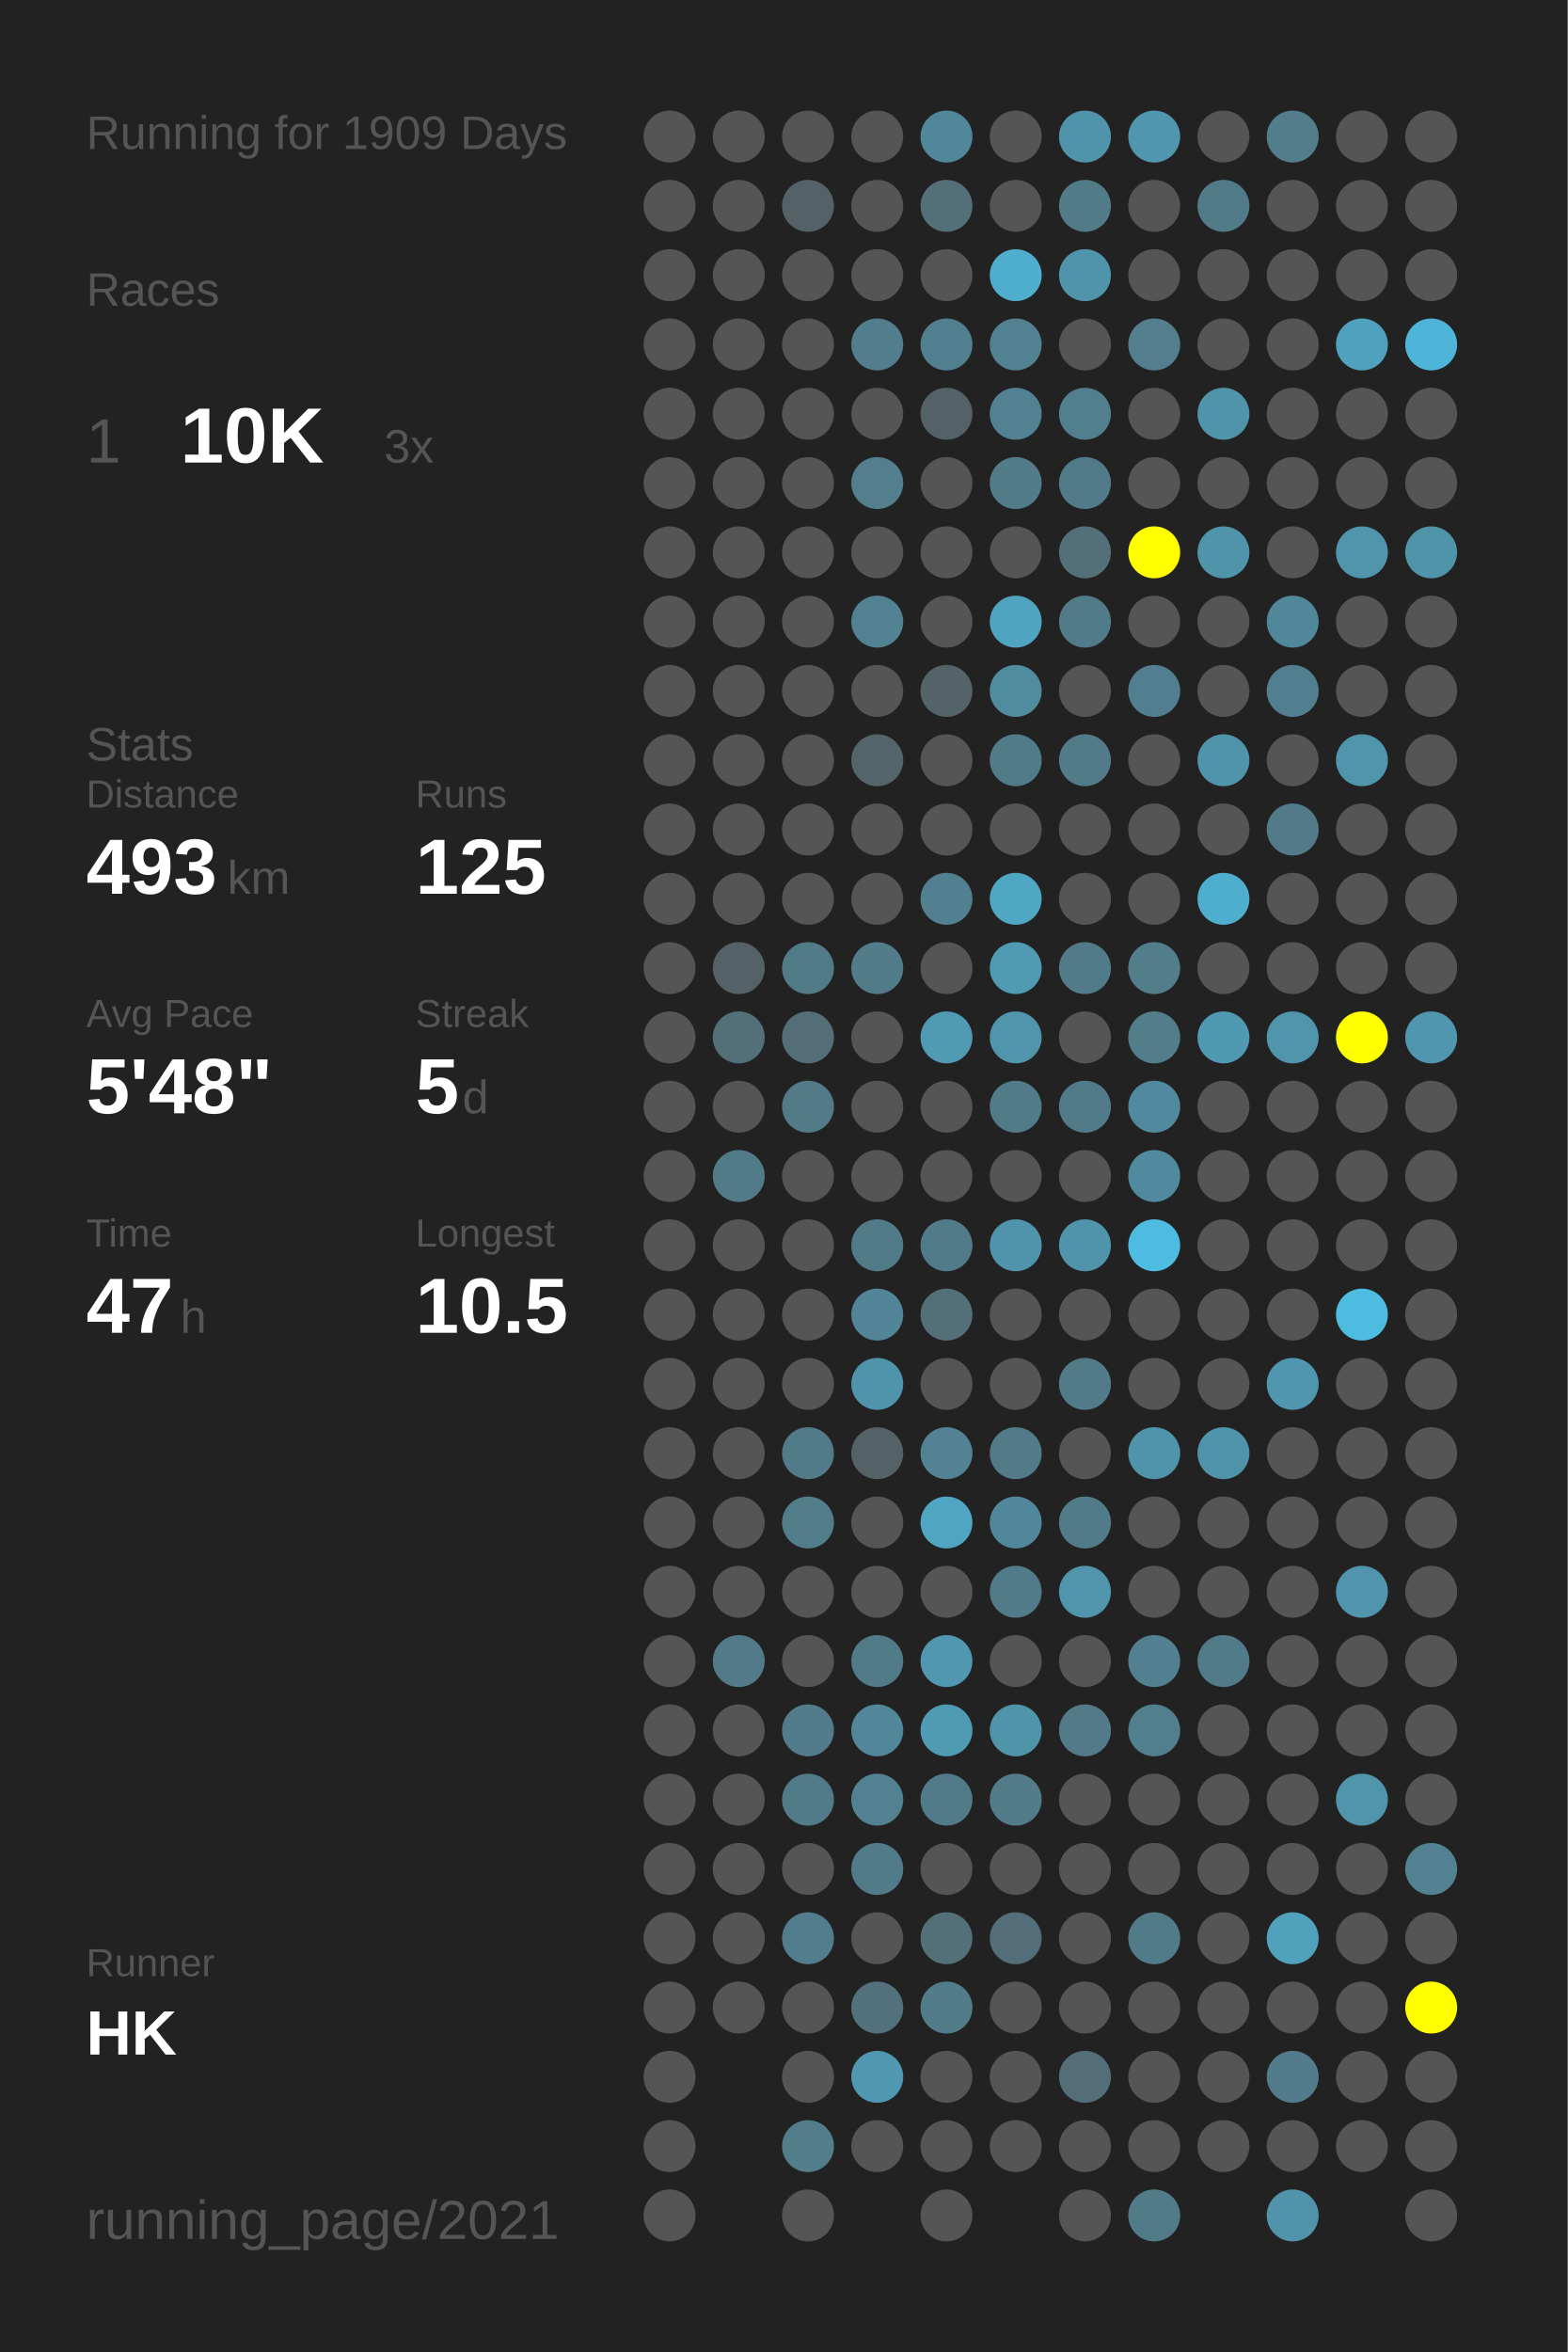
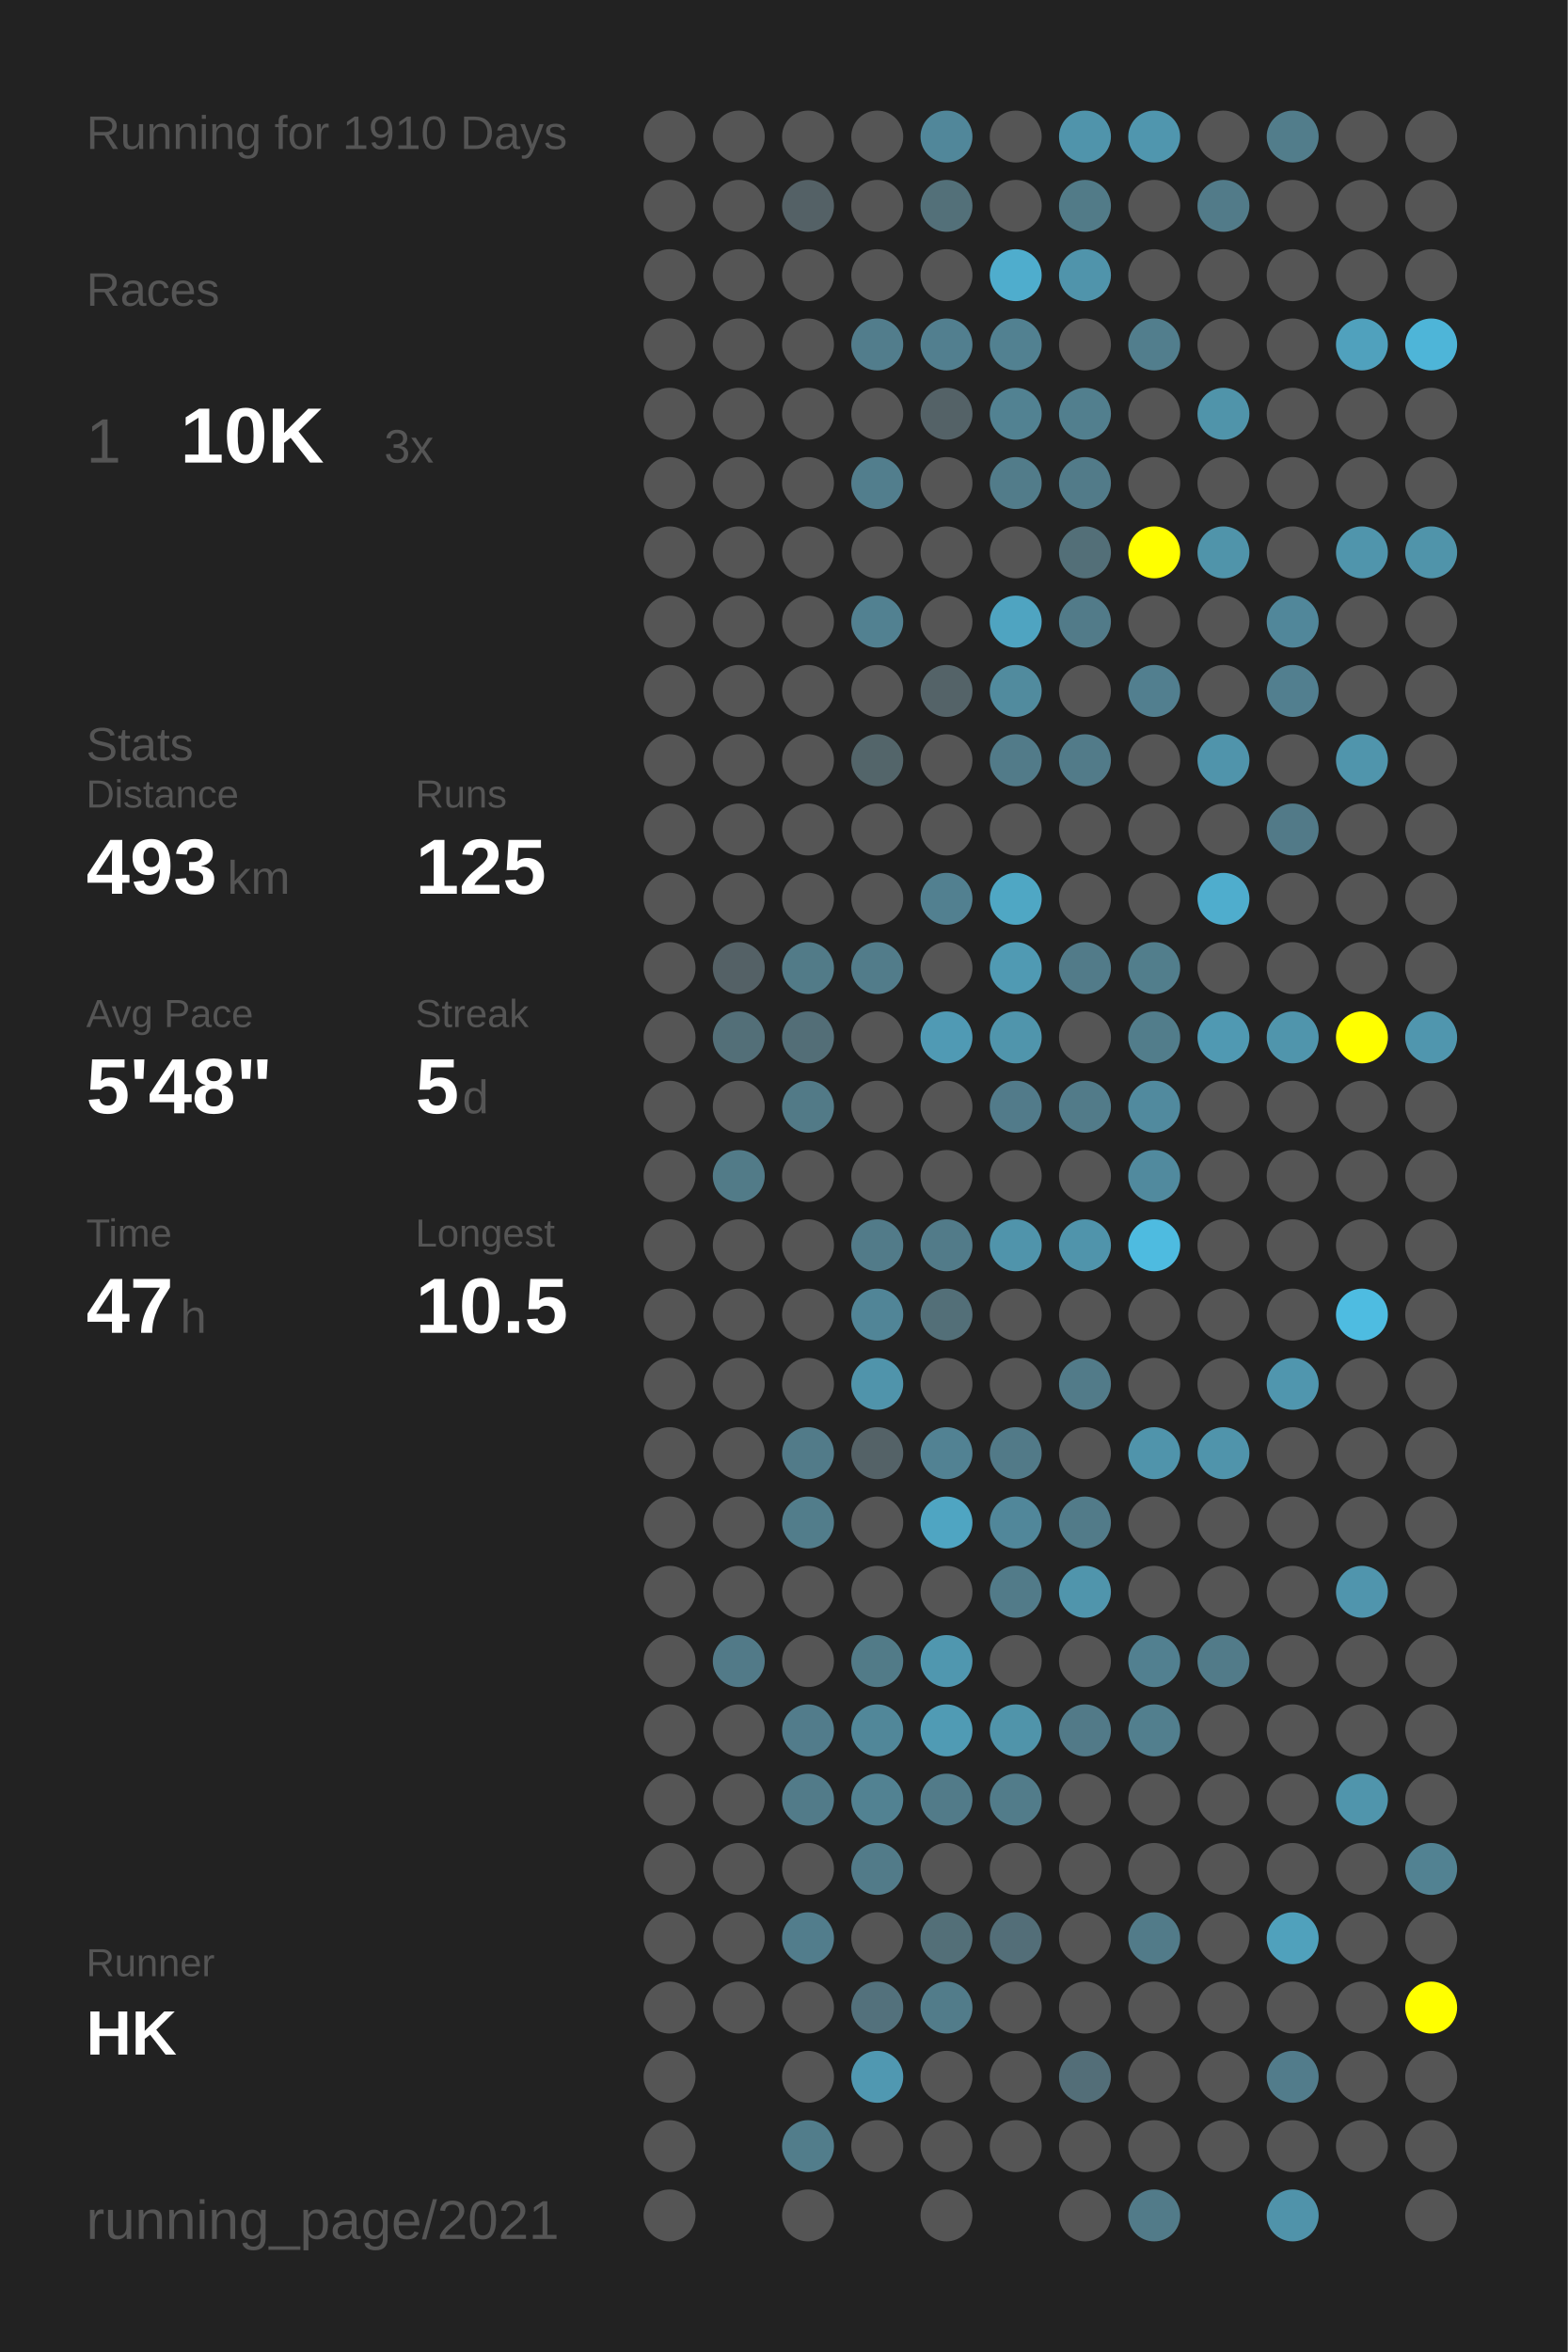
<svg xmlns="http://www.w3.org/2000/svg" baseProfile="full" height="300mm" version="1.1" viewBox="0,0,200,300" width="200mm">
  <defs />
  <rect fill="#222222" height="300" width="200" x="0" y="0" />
-   <text fill="#555555" style="font-size:6px; font-family:Arial;" x="11" y="19">Running for 1909 Days</text>
+   <text fill="#555555" style="font-size:6px; font-family:Arial;" x="11" y="19">Running for 1910 Days</text>
  <text fill="#555555" style="font-size:6px; font-family:Arial;" x="11" y="39">Races</text>
  <text fill="#555555" style="font-size:8px; font-family:Arial;" x="11" y="59">1</text>
  <text fill="#FFFFFF" style="font-size:10px; font-family:Arial; font-weight:bold;" x="23" y="59">10K</text>
  <text fill="#555555" style="font-size:6px; font-family:Arial;" x="49" y="59">3x</text>
  <text fill="#555555" style="font-size:6px; font-family:Arial;" x="11" y="97">Stats</text>
  <text fill="#555555" style="font-size:5px; font-family:Arial;" x="11" y="103">Distance</text>
  <text fill="#FFFFFF" style="font-size:10px; font-family:Arial; font-weight:bold;" x="11" y="114">493</text>
  <text fill="#555555" style="font-size:6px; font-family:Arial;" x="29" y="114">km</text>
  <text fill="#555555" style="font-size:5px; font-family:Arial;" x="53" y="103">Runs</text>
  <text fill="#FFFFFF" style="font-size:10px; font-family:Arial; font-weight:bold;" x="53" y="114">125</text>
  <text fill="#555555" style="font-size:5px; font-family:Arial;" x="11" y="131">Avg Pace</text>
  <text fill="#FFFFFF" style="font-size:10px; font-family:Arial; font-weight:bold;" x="11" y="142">5'48"</text>
  <text fill="#555555" style="font-size:5px; font-family:Arial;" x="53" y="131">Streak</text>
  <text fill="#FFFFFF" style="font-size:10px; font-family:Arial; font-weight:bold;" x="53" y="142">5</text>
  <text fill="#555555" style="font-size:6px; font-family:Arial;" x="59" y="142">d</text>
  <text fill="#555555" style="font-size:5px; font-family:Arial;" x="11" y="159">Time</text>
  <text fill="#FFFFFF" style="font-size:10px; font-family:Arial; font-weight:bold;" x="11" y="170">47</text>
  <text fill="#555555" style="font-size:6px; font-family:Arial;" x="23" y="170">h</text>
  <text fill="#555555" style="font-size:5px; font-family:Arial;" x="53" y="159">Longest</text>
  <text fill="#FFFFFF" style="font-size:10px; font-family:Arial; font-weight:bold;" x="53" y="170">10.5</text>
  <text fill="#555555" style="font-size:5px; font-family:Arial;" x="11" y="252.065">Runner</text>
  <text fill="#FFFFFF" style="font-size:8px; font-family:Arial; font-weight:bold;" x="11" y="262.065">HK</text>
  <text fill="#555555" style="font-size:7px; font-family:Arial;" x="11" y="285.581">running_page/2021</text>
  <circle cx="85.417" cy="17.419" fill="#555555" r="3.312" />
  <circle cx="85.417" cy="26.258" fill="#555555" r="3.312" />
  <circle cx="85.417" cy="35.097" fill="#555555" r="3.312" />
  <circle cx="85.417" cy="43.935" fill="#555555" r="3.312" />
  <circle cx="85.417" cy="52.774" fill="#555555" r="3.312" />
  <circle cx="85.417" cy="61.613" fill="#555555" r="3.312" />
  <circle cx="85.417" cy="70.452" fill="#555555" r="3.312" />
  <circle cx="85.417" cy="79.29" fill="#555555" r="3.312" />
  <circle cx="85.417" cy="88.129" fill="#555555" r="3.312" />
  <circle cx="85.417" cy="96.968" fill="#555555" r="3.312" />
  <circle cx="85.417" cy="105.806" fill="#555555" r="3.312" />
  <circle cx="85.417" cy="114.645" fill="#555555" r="3.312" />
  <circle cx="85.417" cy="123.484" fill="#555555" r="3.312" />
  <circle cx="85.417" cy="132.323" fill="#555555" r="3.312" />
  <circle cx="85.417" cy="141.161" fill="#555555" r="3.312" />
  <circle cx="85.417" cy="150" fill="#555555" r="3.312" />
  <circle cx="85.417" cy="158.839" fill="#555555" r="3.312" />
  <circle cx="85.417" cy="167.677" fill="#555555" r="3.312" />
  <circle cx="85.417" cy="176.516" fill="#555555" r="3.312" />
  <circle cx="85.417" cy="185.355" fill="#555555" r="3.312" />
  <circle cx="85.417" cy="194.194" fill="#555555" r="3.312" />
  <circle cx="85.417" cy="203.032" fill="#555555" r="3.312" />
  <circle cx="85.417" cy="211.871" fill="#555555" r="3.312" />
  <circle cx="85.417" cy="220.71" fill="#555555" r="3.312" />
  <circle cx="85.417" cy="229.548" fill="#555555" r="3.312" />
  <circle cx="85.417" cy="238.387" fill="#555555" r="3.312" />
  <circle cx="85.417" cy="247.226" fill="#555555" r="3.312" />
  <circle cx="85.417" cy="256.065" fill="#555555" r="3.312" />
  <circle cx="85.417" cy="264.903" fill="#555555" r="3.312" />
  <circle cx="85.417" cy="273.742" fill="#555555" r="3.312" />
  <circle cx="85.417" cy="282.581" fill="#555555" r="3.312" />
  <circle cx="94.25" cy="17.419" fill="#555555" r="3.312" />
  <circle cx="94.25" cy="26.258" fill="#555555" r="3.312" />
  <circle cx="94.25" cy="35.097" fill="#555555" r="3.312" />
  <circle cx="94.25" cy="43.935" fill="#555555" r="3.312" />
  <circle cx="94.25" cy="52.774" fill="#555555" r="3.312" />
  <circle cx="94.25" cy="61.613" fill="#555555" r="3.312" />
  <circle cx="94.25" cy="70.452" fill="#555555" r="3.312" />
  <circle cx="94.25" cy="79.29" fill="#555555" r="3.312" />
  <circle cx="94.25" cy="88.129" fill="#555555" r="3.312" />
  <circle cx="94.25" cy="96.968" fill="#555555" r="3.312" />
  <circle cx="94.25" cy="105.806" fill="#555555" r="3.312" />
  <circle cx="94.25" cy="114.645" fill="#555555" r="3.312" />
  <circle cx="94.25" cy="123.484" fill="#546166" r="3.312" />
  <circle cx="94.25" cy="132.323" fill="#536f78" r="3.312" />
  <circle cx="94.25" cy="141.161" fill="#555555" r="3.312" />
  <circle cx="94.25" cy="150" fill="#527b88" r="3.312" />
  <circle cx="94.25" cy="158.839" fill="#555555" r="3.312" />
  <circle cx="94.25" cy="167.677" fill="#555555" r="3.312" />
  <circle cx="94.25" cy="176.516" fill="#555555" r="3.312" />
  <circle cx="94.25" cy="185.355" fill="#555555" r="3.312" />
  <circle cx="94.25" cy="194.194" fill="#555555" r="3.312" />
  <circle cx="94.25" cy="203.032" fill="#555555" r="3.312" />
  <circle cx="94.25" cy="211.871" fill="#527a88" r="3.312" />
  <circle cx="94.25" cy="220.71" fill="#555555" r="3.312" />
  <circle cx="94.25" cy="229.548" fill="#555555" r="3.312" />
  <circle cx="94.25" cy="238.387" fill="#555555" r="3.312" />
  <circle cx="94.25" cy="247.226" fill="#555555" r="3.312" />
  <circle cx="94.25" cy="256.065" fill="#555555" r="3.312" />
  <circle cx="103.083" cy="17.419" fill="#555555" r="3.312" />
  <circle cx="103.083" cy="26.258" fill="#546166" r="3.312" />
  <circle cx="103.083" cy="35.097" fill="#555555" r="3.312" />
  <circle cx="103.083" cy="43.935" fill="#555555" r="3.312" />
  <circle cx="103.083" cy="52.774" fill="#555555" r="3.312" />
  <circle cx="103.083" cy="61.613" fill="#555555" r="3.312" />
  <circle cx="103.083" cy="70.452" fill="#555555" r="3.312" />
  <circle cx="103.083" cy="79.29" fill="#555555" r="3.312" />
  <circle cx="103.083" cy="88.129" fill="#555555" r="3.312" />
  <circle cx="103.083" cy="96.968" fill="#555555" r="3.312" />
  <circle cx="103.083" cy="105.806" fill="#555555" r="3.312" />
  <circle cx="103.083" cy="114.645" fill="#555555" r="3.312" />
  <circle cx="103.083" cy="123.484" fill="#527b88" r="3.312" />
  <circle cx="103.083" cy="132.323" fill="#536e77" r="3.312" />
  <circle cx="103.083" cy="141.161" fill="#527a87" r="3.312" />
  <circle cx="103.083" cy="150" fill="#555555" r="3.312" />
  <circle cx="103.083" cy="158.839" fill="#555555" r="3.312" />
  <circle cx="103.083" cy="167.677" fill="#555555" r="3.312" />
  <circle cx="103.083" cy="176.516" fill="#555555" r="3.312" />
  <circle cx="103.083" cy="185.355" fill="#527b89" r="3.312" />
  <circle cx="103.083" cy="194.194" fill="#527d8b" r="3.312" />
  <circle cx="103.083" cy="203.032" fill="#555555" r="3.312" />
  <circle cx="103.083" cy="211.871" fill="#555555" r="3.312" />
  <circle cx="103.083" cy="220.71" fill="#527c8b" r="3.312" />
  <circle cx="103.083" cy="229.548" fill="#527b89" r="3.312" />
  <circle cx="103.083" cy="238.387" fill="#555555" r="3.312" />
  <circle cx="103.083" cy="247.226" fill="#527d8c" r="3.312" />
  <circle cx="103.083" cy="256.065" fill="#555555" r="3.312" />
  <circle cx="103.083" cy="264.903" fill="#555555" r="3.312" />
  <circle cx="103.083" cy="273.742" fill="#527d8b" r="3.312" />
  <circle cx="103.083" cy="282.581" fill="#555555" r="3.312" />
  <circle cx="111.917" cy="17.419" fill="#555555" r="3.312" />
  <circle cx="111.917" cy="26.258" fill="#555555" r="3.312" />
  <circle cx="111.917" cy="35.097" fill="#555555" r="3.312" />
  <circle cx="111.917" cy="43.935" fill="#527d8c" r="3.312" />
  <circle cx="111.917" cy="52.774" fill="#555555" r="3.312" />
  <circle cx="111.917" cy="61.613" fill="#527e8d" r="3.312" />
  <circle cx="111.917" cy="70.452" fill="#555555" r="3.312" />
  <circle cx="111.917" cy="79.29" fill="#528191" r="3.312" />
  <circle cx="111.917" cy="88.129" fill="#555555" r="3.312" />
  <circle cx="111.917" cy="96.968" fill="#53656a" r="3.312" />
  <circle cx="111.917" cy="105.806" fill="#555555" r="3.312" />
  <circle cx="111.917" cy="114.645" fill="#555555" r="3.312" />
  <circle cx="111.917" cy="123.484" fill="#527c8a" r="3.312" />
  <circle cx="111.917" cy="132.323" fill="#555555" r="3.312" />
  <circle cx="111.917" cy="141.161" fill="#555555" r="3.312" />
  <circle cx="111.917" cy="150" fill="#555555" r="3.312" />
  <circle cx="111.917" cy="158.839" fill="#527b89" r="3.312" />
  <circle cx="111.917" cy="167.677" fill="#518597" r="3.312" />
  <circle cx="111.917" cy="176.516" fill="#5094ab" r="3.312" />
  <circle cx="111.917" cy="185.355" fill="#546267" r="3.312" />
  <circle cx="111.917" cy="194.194" fill="#555555" r="3.312" />
  <circle cx="111.917" cy="203.032" fill="#555555" r="3.312" />
  <circle cx="111.917" cy="211.871" fill="#527b88" r="3.312" />
  <circle cx="111.917" cy="220.71" fill="#518799" r="3.312" />
  <circle cx="111.917" cy="229.548" fill="#528292" r="3.312" />
  <circle cx="111.917" cy="238.387" fill="#527b89" r="3.312" />
  <circle cx="111.917" cy="247.226" fill="#555555" r="3.312" />
  <circle cx="111.917" cy="256.065" fill="#53717c" r="3.312" />
  <circle cx="111.917" cy="264.903" fill="#5098b1" r="3.312" />
  <circle cx="111.917" cy="273.742" fill="#555555" r="3.312" />
  <circle cx="120.75" cy="17.419" fill="#51879a" r="3.312" />
  <circle cx="120.75" cy="26.258" fill="#537079" r="3.312" />
  <circle cx="120.75" cy="35.097" fill="#555555" r="3.312" />
  <circle cx="120.75" cy="43.935" fill="#527f8f" r="3.312" />
  <circle cx="120.75" cy="52.774" fill="#546267" r="3.312" />
  <circle cx="120.75" cy="61.613" fill="#555555" r="3.312" />
  <circle cx="120.75" cy="70.452" fill="#555555" r="3.312" />
  <circle cx="120.75" cy="79.29" fill="#555555" r="3.312" />
  <circle cx="120.75" cy="88.129" fill="#546368" r="3.312" />
  <circle cx="120.75" cy="96.968" fill="#555555" r="3.312" />
  <circle cx="120.75" cy="105.806" fill="#555555" r="3.312" />
  <circle cx="120.75" cy="114.645" fill="#528090" r="3.312" />
  <circle cx="120.75" cy="123.484" fill="#555555" r="3.312" />
  <circle cx="120.75" cy="132.323" fill="#509ab4" r="3.312" />
  <circle cx="120.75" cy="141.161" fill="#555555" r="3.312" />
  <circle cx="120.75" cy="150" fill="#555555" r="3.312" />
  <circle cx="120.75" cy="158.839" fill="#527b89" r="3.312" />
  <circle cx="120.75" cy="167.677" fill="#536f78" r="3.312" />
  <circle cx="120.75" cy="176.516" fill="#555555" r="3.312" />
  <circle cx="120.75" cy="185.355" fill="#528293" r="3.312" />
  <circle cx="120.75" cy="194.194" fill="#4fa5c2" r="3.312" />
  <circle cx="120.75" cy="203.032" fill="#555555" r="3.312" />
  <circle cx="120.75" cy="211.871" fill="#5097af" r="3.312" />
  <circle cx="120.75" cy="220.71" fill="#509bb4" r="3.312" />
  <circle cx="120.75" cy="229.548" fill="#527b89" r="3.312" />
  <circle cx="120.75" cy="238.387" fill="#555555" r="3.312" />
  <circle cx="120.75" cy="247.226" fill="#536f78" r="3.312" />
  <circle cx="120.75" cy="256.065" fill="#527c8a" r="3.312" />
  <circle cx="120.75" cy="264.903" fill="#555555" r="3.312" />
  <circle cx="120.75" cy="273.742" fill="#555555" r="3.312" />
  <circle cx="120.75" cy="282.581" fill="#555555" r="3.312" />
  <circle cx="129.583" cy="17.419" fill="#555555" r="3.312" />
  <circle cx="129.583" cy="26.258" fill="#555555" r="3.312" />
  <circle cx="129.583" cy="35.097" fill="#4fadcd" r="3.312" />
  <circle cx="129.583" cy="43.935" fill="#528191" r="3.312" />
  <circle cx="129.583" cy="52.774" fill="#528292" r="3.312" />
  <circle cx="129.583" cy="61.613" fill="#527c8a" r="3.312" />
  <circle cx="129.583" cy="70.452" fill="#555555" r="3.312" />
  <circle cx="129.583" cy="79.29" fill="#4fa4c1" r="3.312" />
  <circle cx="129.583" cy="88.129" fill="#518b9e" r="3.312" />
  <circle cx="129.583" cy="96.968" fill="#527b89" r="3.312" />
  <circle cx="129.583" cy="105.806" fill="#555555" r="3.312" />
  <circle cx="129.583" cy="114.645" fill="#4fa7c4" r="3.312" />
  <circle cx="129.583" cy="123.484" fill="#509ab3" r="3.312" />
  <circle cx="129.583" cy="132.323" fill="#5095ac" r="3.312" />
  <circle cx="129.583" cy="141.161" fill="#527b8a" r="3.312" />
  <circle cx="129.583" cy="150" fill="#555555" r="3.312" />
  <circle cx="129.583" cy="158.839" fill="#5094ab" r="3.312" />
  <circle cx="129.583" cy="167.677" fill="#555555" r="3.312" />
  <circle cx="129.583" cy="176.516" fill="#555555" r="3.312" />
  <circle cx="129.583" cy="185.355" fill="#527a88" r="3.312" />
  <circle cx="129.583" cy="194.194" fill="#51879a" r="3.312" />
  <circle cx="129.583" cy="203.032" fill="#527b89" r="3.312" />
  <circle cx="129.583" cy="211.871" fill="#555555" r="3.312" />
  <circle cx="129.583" cy="220.71" fill="#5094aa" r="3.312" />
  <circle cx="129.583" cy="229.548" fill="#527c8a" r="3.312" />
  <circle cx="129.583" cy="238.387" fill="#555555" r="3.312" />
  <circle cx="129.583" cy="247.226" fill="#536e78" r="3.312" />
  <circle cx="129.583" cy="256.065" fill="#555555" r="3.312" />
  <circle cx="129.583" cy="264.903" fill="#555555" r="3.312" />
  <circle cx="129.583" cy="273.742" fill="#555555" r="3.312" />
  <circle cx="138.417" cy="17.419" fill="#5094ab" r="3.312" />
  <circle cx="138.417" cy="26.258" fill="#527b88" r="3.312" />
  <circle cx="138.417" cy="35.097" fill="#5094ab" r="3.312" />
  <circle cx="138.417" cy="43.935" fill="#555555" r="3.312" />
  <circle cx="138.417" cy="52.774" fill="#527f8e" r="3.312" />
  <circle cx="138.417" cy="61.613" fill="#527b89" r="3.312" />
  <circle cx="138.417" cy="70.452" fill="#536f78" r="3.312" />
  <circle cx="138.417" cy="79.29" fill="#527b89" r="3.312" />
  <circle cx="138.417" cy="88.129" fill="#555555" r="3.312" />
  <circle cx="138.417" cy="96.968" fill="#527b89" r="3.312" />
  <circle cx="138.417" cy="105.806" fill="#555555" r="3.312" />
  <circle cx="138.417" cy="114.645" fill="#555555" r="3.312" />
  <circle cx="138.417" cy="123.484" fill="#527b89" r="3.312" />
  <circle cx="138.417" cy="132.323" fill="#555555" r="3.312" />
  <circle cx="138.417" cy="141.161" fill="#527b89" r="3.312" />
  <circle cx="138.417" cy="150" fill="#555555" r="3.312" />
  <circle cx="138.417" cy="158.839" fill="#5094ab" r="3.312" />
  <circle cx="138.417" cy="167.677" fill="#555555" r="3.312" />
  <circle cx="138.417" cy="176.516" fill="#527b89" r="3.312" />
  <circle cx="138.417" cy="185.355" fill="#555555" r="3.312" />
  <circle cx="138.417" cy="194.194" fill="#527b89" r="3.312" />
  <circle cx="138.417" cy="203.032" fill="#5095ac" r="3.312" />
  <circle cx="138.417" cy="211.871" fill="#555555" r="3.312" />
  <circle cx="138.417" cy="220.71" fill="#527a88" r="3.312" />
  <circle cx="138.417" cy="229.548" fill="#555555" r="3.312" />
  <circle cx="138.417" cy="238.387" fill="#555555" r="3.312" />
  <circle cx="138.417" cy="247.226" fill="#555555" r="3.312" />
  <circle cx="138.417" cy="256.065" fill="#555555" r="3.312" />
  <circle cx="138.417" cy="264.903" fill="#536e78" r="3.312" />
  <circle cx="138.417" cy="273.742" fill="#555555" r="3.312" />
  <circle cx="138.417" cy="282.581" fill="#555555" r="3.312" />
  <circle cx="147.25" cy="17.419" fill="#5096ae" r="3.312" />
  <circle cx="147.25" cy="26.258" fill="#555555" r="3.312" />
  <circle cx="147.25" cy="35.097" fill="#555555" r="3.312" />
  <circle cx="147.25" cy="43.935" fill="#527e8d" r="3.312" />
  <circle cx="147.25" cy="52.774" fill="#555555" r="3.312" />
  <circle cx="147.25" cy="61.613" fill="#555555" r="3.312" />
  <circle cx="147.25" cy="70.452" fill="#FFFF00" r="3.312" />
  <circle cx="147.25" cy="79.29" fill="#555555" r="3.312" />
  <circle cx="147.25" cy="88.129" fill="#527f8f" r="3.312" />
  <circle cx="147.25" cy="96.968" fill="#555555" r="3.312" />
  <circle cx="147.25" cy="105.806" fill="#555555" r="3.312" />
  <circle cx="147.25" cy="114.645" fill="#555555" r="3.312" />
  <circle cx="147.25" cy="123.484" fill="#527e8c" r="3.312" />
  <circle cx="147.25" cy="132.323" fill="#527d8b" r="3.312" />
  <circle cx="147.25" cy="141.161" fill="#518a9e" r="3.312" />
  <circle cx="147.25" cy="150" fill="#518a9e" r="3.312" />
  <circle cx="147.25" cy="158.839" fill="#4ebbe0" r="3.312" />
  <circle cx="147.25" cy="167.677" fill="#555555" r="3.312" />
  <circle cx="147.25" cy="176.516" fill="#555555" r="3.312" />
  <circle cx="147.25" cy="185.355" fill="#5094ab" r="3.312" />
  <circle cx="147.25" cy="194.194" fill="#555555" r="3.312" />
  <circle cx="147.25" cy="203.032" fill="#555555" r="3.312" />
  <circle cx="147.25" cy="211.871" fill="#528090" r="3.312" />
  <circle cx="147.25" cy="220.71" fill="#527f8e" r="3.312" />
  <circle cx="147.25" cy="229.548" fill="#555555" r="3.312" />
  <circle cx="147.25" cy="238.387" fill="#555555" r="3.312" />
  <circle cx="147.25" cy="247.226" fill="#527b89" r="3.312" />
  <circle cx="147.25" cy="256.065" fill="#555555" r="3.312" />
  <circle cx="147.25" cy="264.903" fill="#555555" r="3.312" />
  <circle cx="147.25" cy="273.742" fill="#555555" r="3.312" />
  <circle cx="147.25" cy="282.581" fill="#527b89" r="3.312" />
  <circle cx="156.083" cy="17.419" fill="#555555" r="3.312" />
  <circle cx="156.083" cy="26.258" fill="#527b89" r="3.312" />
  <circle cx="156.083" cy="35.097" fill="#555555" r="3.312" />
  <circle cx="156.083" cy="43.935" fill="#555555" r="3.312" />
  <circle cx="156.083" cy="52.774" fill="#5094aa" r="3.312" />
  <circle cx="156.083" cy="61.613" fill="#555555" r="3.312" />
  <circle cx="156.083" cy="70.452" fill="#5094aa" r="3.312" />
  <circle cx="156.083" cy="79.29" fill="#555555" r="3.312" />
  <circle cx="156.083" cy="88.129" fill="#555555" r="3.312" />
  <circle cx="156.083" cy="96.968" fill="#5094ab" r="3.312" />
  <circle cx="156.083" cy="105.806" fill="#555555" r="3.312" />
  <circle cx="156.083" cy="114.645" fill="#4fadcd" r="3.312" />
  <circle cx="156.083" cy="123.484" fill="#555555" r="3.312" />
  <circle cx="156.083" cy="132.323" fill="#5099b2" r="3.312" />
  <circle cx="156.083" cy="141.161" fill="#555555" r="3.312" />
  <circle cx="156.083" cy="150" fill="#555555" r="3.312" />
  <circle cx="156.083" cy="158.839" fill="#555555" r="3.312" />
  <circle cx="156.083" cy="167.677" fill="#555555" r="3.312" />
  <circle cx="156.083" cy="176.516" fill="#555555" r="3.312" />
  <circle cx="156.083" cy="185.355" fill="#5094ab" r="3.312" />
  <circle cx="156.083" cy="194.194" fill="#555555" r="3.312" />
  <circle cx="156.083" cy="203.032" fill="#555555" r="3.312" />
  <circle cx="156.083" cy="211.871" fill="#527b89" r="3.312" />
  <circle cx="156.083" cy="220.71" fill="#555555" r="3.312" />
  <circle cx="156.083" cy="229.548" fill="#555555" r="3.312" />
  <circle cx="156.083" cy="238.387" fill="#555555" r="3.312" />
  <circle cx="156.083" cy="247.226" fill="#555555" r="3.312" />
  <circle cx="156.083" cy="256.065" fill="#555555" r="3.312" />
  <circle cx="156.083" cy="264.903" fill="#555555" r="3.312" />
  <circle cx="156.083" cy="273.742" fill="#555555" r="3.312" />
  <circle cx="164.917" cy="17.419" fill="#527d8b" r="3.312" />
  <circle cx="164.917" cy="26.258" fill="#555555" r="3.312" />
  <circle cx="164.917" cy="35.097" fill="#555555" r="3.312" />
  <circle cx="164.917" cy="43.935" fill="#555555" r="3.312" />
  <circle cx="164.917" cy="52.774" fill="#555555" r="3.312" />
  <circle cx="164.917" cy="61.613" fill="#555555" r="3.312" />
  <circle cx="164.917" cy="70.452" fill="#555555" r="3.312" />
  <circle cx="164.917" cy="79.29" fill="#51879a" r="3.312" />
  <circle cx="164.917" cy="88.129" fill="#527f8f" r="3.312" />
  <circle cx="164.917" cy="96.968" fill="#555555" r="3.312" />
  <circle cx="164.917" cy="105.806" fill="#527a88" r="3.312" />
  <circle cx="164.917" cy="114.645" fill="#555555" r="3.312" />
  <circle cx="164.917" cy="123.484" fill="#555555" r="3.312" />
  <circle cx="164.917" cy="132.323" fill="#5095ac" r="3.312" />
  <circle cx="164.917" cy="141.161" fill="#555555" r="3.312" />
  <circle cx="164.917" cy="150" fill="#555555" r="3.312" />
  <circle cx="164.917" cy="158.839" fill="#555555" r="3.312" />
  <circle cx="164.917" cy="167.677" fill="#555555" r="3.312" />
  <circle cx="164.917" cy="176.516" fill="#5096ae" r="3.312" />
  <circle cx="164.917" cy="185.355" fill="#555555" r="3.312" />
  <circle cx="164.917" cy="194.194" fill="#555555" r="3.312" />
  <circle cx="164.917" cy="203.032" fill="#555555" r="3.312" />
  <circle cx="164.917" cy="211.871" fill="#555555" r="3.312" />
  <circle cx="164.917" cy="220.71" fill="#555555" r="3.312" />
  <circle cx="164.917" cy="229.548" fill="#555555" r="3.312" />
  <circle cx="164.917" cy="238.387" fill="#555555" r="3.312" />
  <circle cx="164.917" cy="247.226" fill="#50a1bc" r="3.312" />
  <circle cx="164.917" cy="256.065" fill="#555555" r="3.312" />
  <circle cx="164.917" cy="264.903" fill="#527c8b" r="3.312" />
  <circle cx="164.917" cy="273.742" fill="#555555" r="3.312" />
  <circle cx="164.917" cy="282.581" fill="#5093aa" r="3.312" />
  <circle cx="173.75" cy="17.419" fill="#555555" r="3.312" />
  <circle cx="173.75" cy="26.258" fill="#555555" r="3.312" />
  <circle cx="173.75" cy="35.097" fill="#555555" r="3.312" />
  <circle cx="173.75" cy="43.935" fill="#50a1bd" r="3.312" />
  <circle cx="173.75" cy="52.774" fill="#555555" r="3.312" />
  <circle cx="173.75" cy="61.613" fill="#555555" r="3.312" />
  <circle cx="173.75" cy="70.452" fill="#5095ac" r="3.312" />
  <circle cx="173.75" cy="79.29" fill="#555555" r="3.312" />
  <circle cx="173.75" cy="88.129" fill="#555555" r="3.312" />
  <circle cx="173.75" cy="96.968" fill="#5095ac" r="3.312" />
  <circle cx="173.75" cy="105.806" fill="#555555" r="3.312" />
  <circle cx="173.75" cy="114.645" fill="#555555" r="3.312" />
  <circle cx="173.75" cy="123.484" fill="#555555" r="3.312" />
  <circle cx="173.75" cy="132.323" fill="#FFFF00" r="3.312" />
  <circle cx="173.75" cy="141.161" fill="#555555" r="3.312" />
  <circle cx="173.75" cy="150" fill="#555555" r="3.312" />
  <circle cx="173.75" cy="158.839" fill="#555555" r="3.312" />
  <circle cx="173.75" cy="167.677" fill="#4ebce1" r="3.312" />
  <circle cx="173.75" cy="176.516" fill="#555555" r="3.312" />
  <circle cx="173.75" cy="185.355" fill="#555555" r="3.312" />
  <circle cx="173.75" cy="194.194" fill="#555555" r="3.312" />
  <circle cx="173.75" cy="203.032" fill="#5095ad" r="3.312" />
  <circle cx="173.75" cy="211.871" fill="#555555" r="3.312" />
  <circle cx="173.75" cy="220.71" fill="#555555" r="3.312" />
  <circle cx="173.75" cy="229.548" fill="#5095ac" r="3.312" />
  <circle cx="173.75" cy="238.387" fill="#555555" r="3.312" />
  <circle cx="173.75" cy="247.226" fill="#555555" r="3.312" />
  <circle cx="173.75" cy="256.065" fill="#555555" r="3.312" />
  <circle cx="173.75" cy="264.903" fill="#555555" r="3.312" />
  <circle cx="173.75" cy="273.742" fill="#555555" r="3.312" />
  <circle cx="182.583" cy="17.419" fill="#555555" r="3.312" />
  <circle cx="182.583" cy="26.258" fill="#555555" r="3.312" />
  <circle cx="182.583" cy="35.097" fill="#555555" r="3.312" />
  <circle cx="182.583" cy="43.935" fill="#4eb5d8" r="3.312" />
  <circle cx="182.583" cy="52.774" fill="#555555" r="3.312" />
  <circle cx="182.583" cy="61.613" fill="#555555" r="3.312" />
  <circle cx="182.583" cy="70.452" fill="#5094aa" r="3.312" />
  <circle cx="182.583" cy="79.29" fill="#555555" r="3.312" />
  <circle cx="182.583" cy="88.129" fill="#555555" r="3.312" />
  <circle cx="182.583" cy="96.968" fill="#555555" r="3.312" />
  <circle cx="182.583" cy="105.806" fill="#555555" r="3.312" />
  <circle cx="182.583" cy="114.645" fill="#555555" r="3.312" />
  <circle cx="182.583" cy="123.484" fill="#555555" r="3.312" />
  <circle cx="182.583" cy="132.323" fill="#5096ae" r="3.312" />
  <circle cx="182.583" cy="141.161" fill="#555555" r="3.312" />
  <circle cx="182.583" cy="150" fill="#555555" r="3.312" />
  <circle cx="182.583" cy="158.839" fill="#555555" r="3.312" />
  <circle cx="182.583" cy="167.677" fill="#555555" r="3.312" />
  <circle cx="182.583" cy="176.516" fill="#555555" r="3.312" />
  <circle cx="182.583" cy="185.355" fill="#555555" r="3.312" />
  <circle cx="182.583" cy="194.194" fill="#555555" r="3.312" />
  <circle cx="182.583" cy="203.032" fill="#555555" r="3.312" />
  <circle cx="182.583" cy="211.871" fill="#555555" r="3.312" />
  <circle cx="182.583" cy="220.71" fill="#555555" r="3.312" />
  <circle cx="182.583" cy="229.548" fill="#555555" r="3.312" />
  <circle cx="182.583" cy="238.387" fill="#528292" r="3.312" />
  <circle cx="182.583" cy="247.226" fill="#555555" r="3.312" />
  <circle cx="182.583" cy="256.065" fill="#FFFF00" r="3.312" />
  <circle cx="182.583" cy="264.903" fill="#555555" r="3.312" />
  <circle cx="182.583" cy="273.742" fill="#555555" r="3.312" />
  <circle cx="182.583" cy="282.581" fill="#555555" r="3.312" />
</svg>
